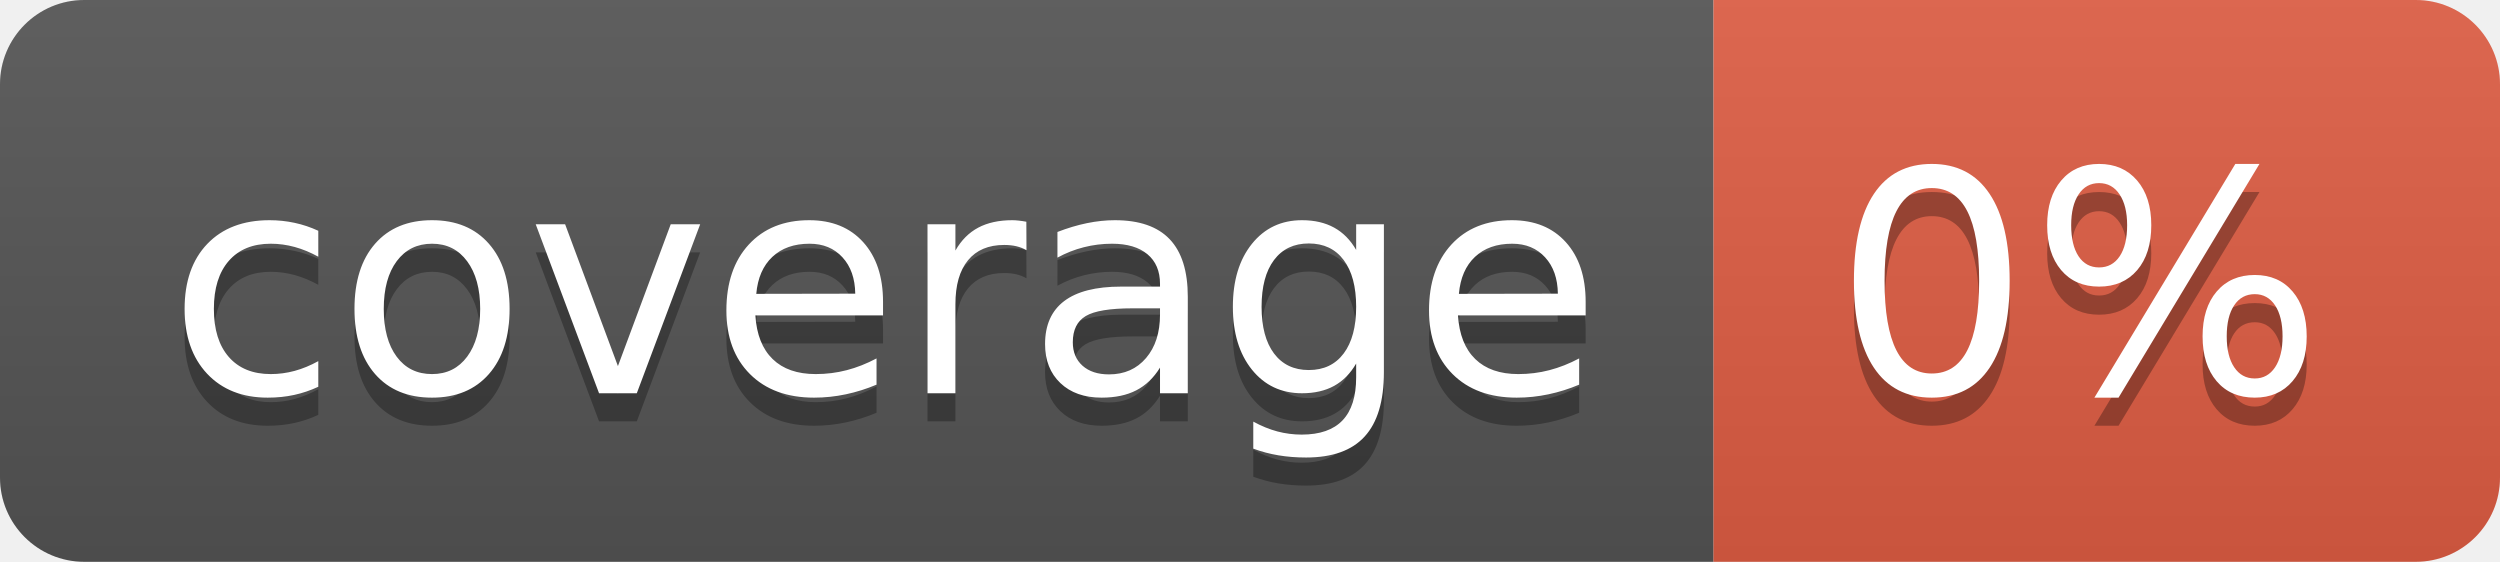
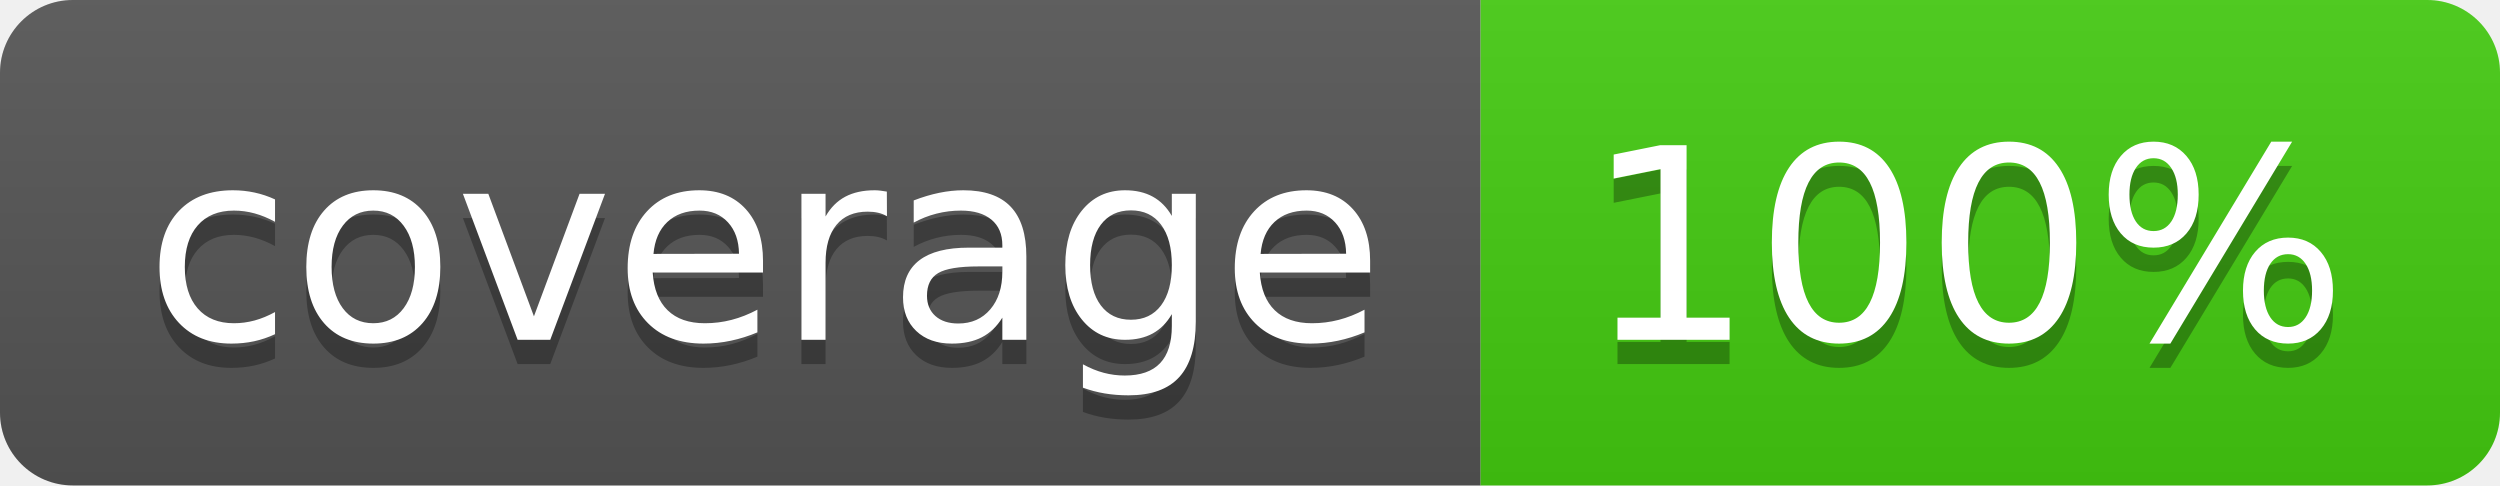
- <svg xmlns="http://www.w3.org/2000/svg" width="89" height="20" role="img" aria-label="coverage: 0%">
+ <svg xmlns="http://www.w3.org/2000/svg" width="103" height="20" role="img" aria-label="coverage: 100%">
  <linearGradient id="s" x2="0" y2="100%">
    <stop offset="0" stop-color="#bbb" stop-opacity=".1" />
    <stop offset="1" stop-opacity=".1" />
  </linearGradient>
  <clipPath id="r">
-     <rect width="89" height="20" rx="3" fill="#fff" />
+     <rect width="103" height="20" rx="3" fill="#fff" />
  </clipPath>
  <g clip-path="url(#r)">
    <rect width="61" height="20" fill="#555" />
-     <rect x="61" width="28" height="20" fill="#e05d44" />
-     <rect width="89" height="20" fill="url(#s)" />
+     <rect x="61" width="42" height="20" fill="#4c1" />
+     <rect width="103" height="20" fill="url(#s)" />
  </g>
  <g fill="#fff" text-anchor="middle" font-family="Verdana,Geneva,DejaVu Sans,sans-serif" text-rendering="geometricPrecision" font-size="110">
    <text aria-hidden="true" x="315" y="150" fill="#010101" fill-opacity=".3" transform="scale(.1)" textLength="510">coverage</text>
    <text x="315" y="140" transform="scale(.1)" fill="#fff" textLength="510">coverage</text>
-     <text aria-hidden="true" x="740" y="150" fill="#010101" fill-opacity=".3" transform="scale(.1)" textLength="175">0%</text>
-     <text x="740" y="140" transform="scale(.1)" fill="#fff" textLength="175">0%</text>
+     <text aria-hidden="true" x="810" y="150" fill="#010101" fill-opacity=".3" transform="scale(.1)" textLength="315">100%</text>
+     <text x="810" y="140" transform="scale(.1)" fill="#fff" textLength="315">100%</text>
  </g>
</svg>
